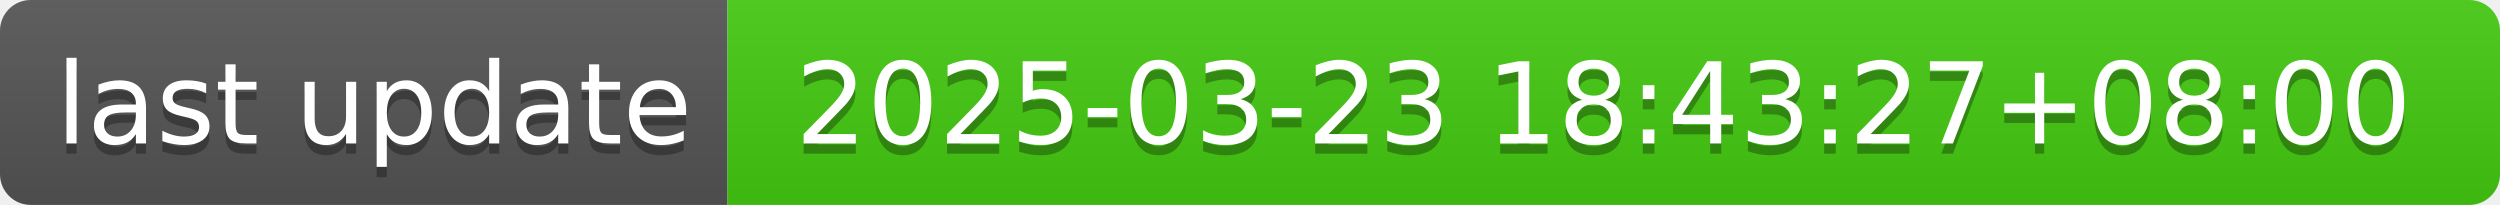
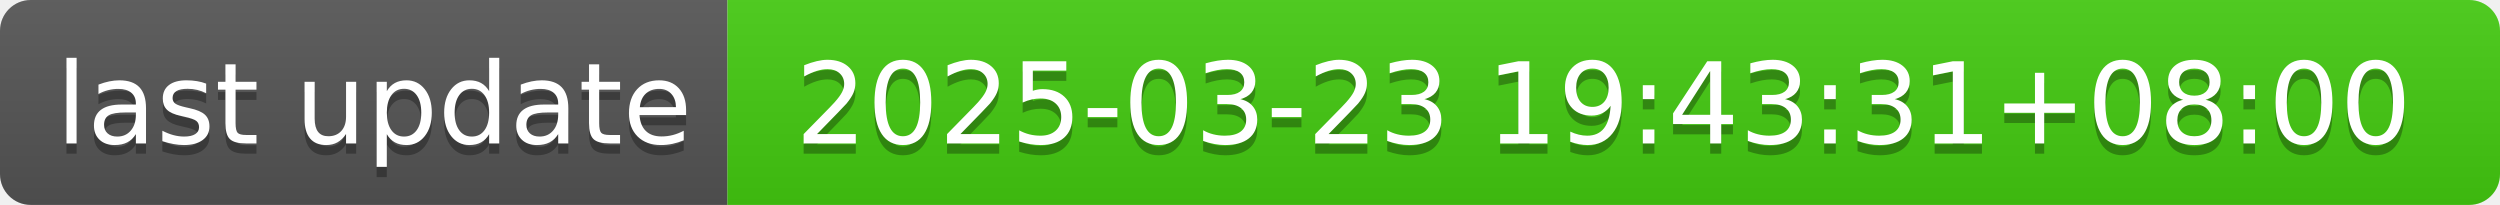
- <svg xmlns="http://www.w3.org/2000/svg" width="244" height="20" role="img" aria-label="last update: 2025-03-23 18:43:27+08:00">
+ <svg xmlns="http://www.w3.org/2000/svg" width="244" height="20" role="img" aria-label="last update: 2025-03-23 19:43:31+08:00">
  <linearGradient id="s" x2="0" y2="100%">
    <stop offset="0" stop-color="#bbb" stop-opacity=".1" />
    <stop offset="1" stop-opacity=".1" />
  </linearGradient>
  <clipPath id="r">
    <rect width="244" height="20" rx="3" fill="#fff" />
  </clipPath>
  <g clip-path="url(#r)">
    <rect width="71" height="20" fill="#555" />
    <rect x="71" width="173" height="20" fill="#4c1" />
    <rect width="244" height="20" fill="url(#s)" />
  </g>
  <g fill="#fff" text-anchor="middle" font-family="Verdana,Geneva,DejaVu Sans,sans-serif" text-rendering="geometricPrecision" font-size="110">
    <text aria-hidden="true" x="365" y="150" fill="#010101" fill-opacity=".3" transform="scale(.1)" textLength="610">last update</text>
    <text x="365" y="140" transform="scale(.1)" fill="#fff" textLength="610">last update</text>
-     <text aria-hidden="true" x="1565" y="150" fill="#010101" fill-opacity=".3" transform="scale(.1)" textLength="1630">2025-03-23 18:43:27+08:00</text>
-     <text x="1565" y="140" transform="scale(.1)" fill="#fff" textLength="1630">2025-03-23 18:43:27+08:00</text>
+     <text aria-hidden="true" x="1565" y="150" fill="#010101" fill-opacity=".3" transform="scale(.1)" textLength="1630">2025-03-23 19:43:31+08:00</text>
+     <text x="1565" y="140" transform="scale(.1)" fill="#fff" textLength="1630">2025-03-23 19:43:31+08:00</text>
  </g>
</svg>
